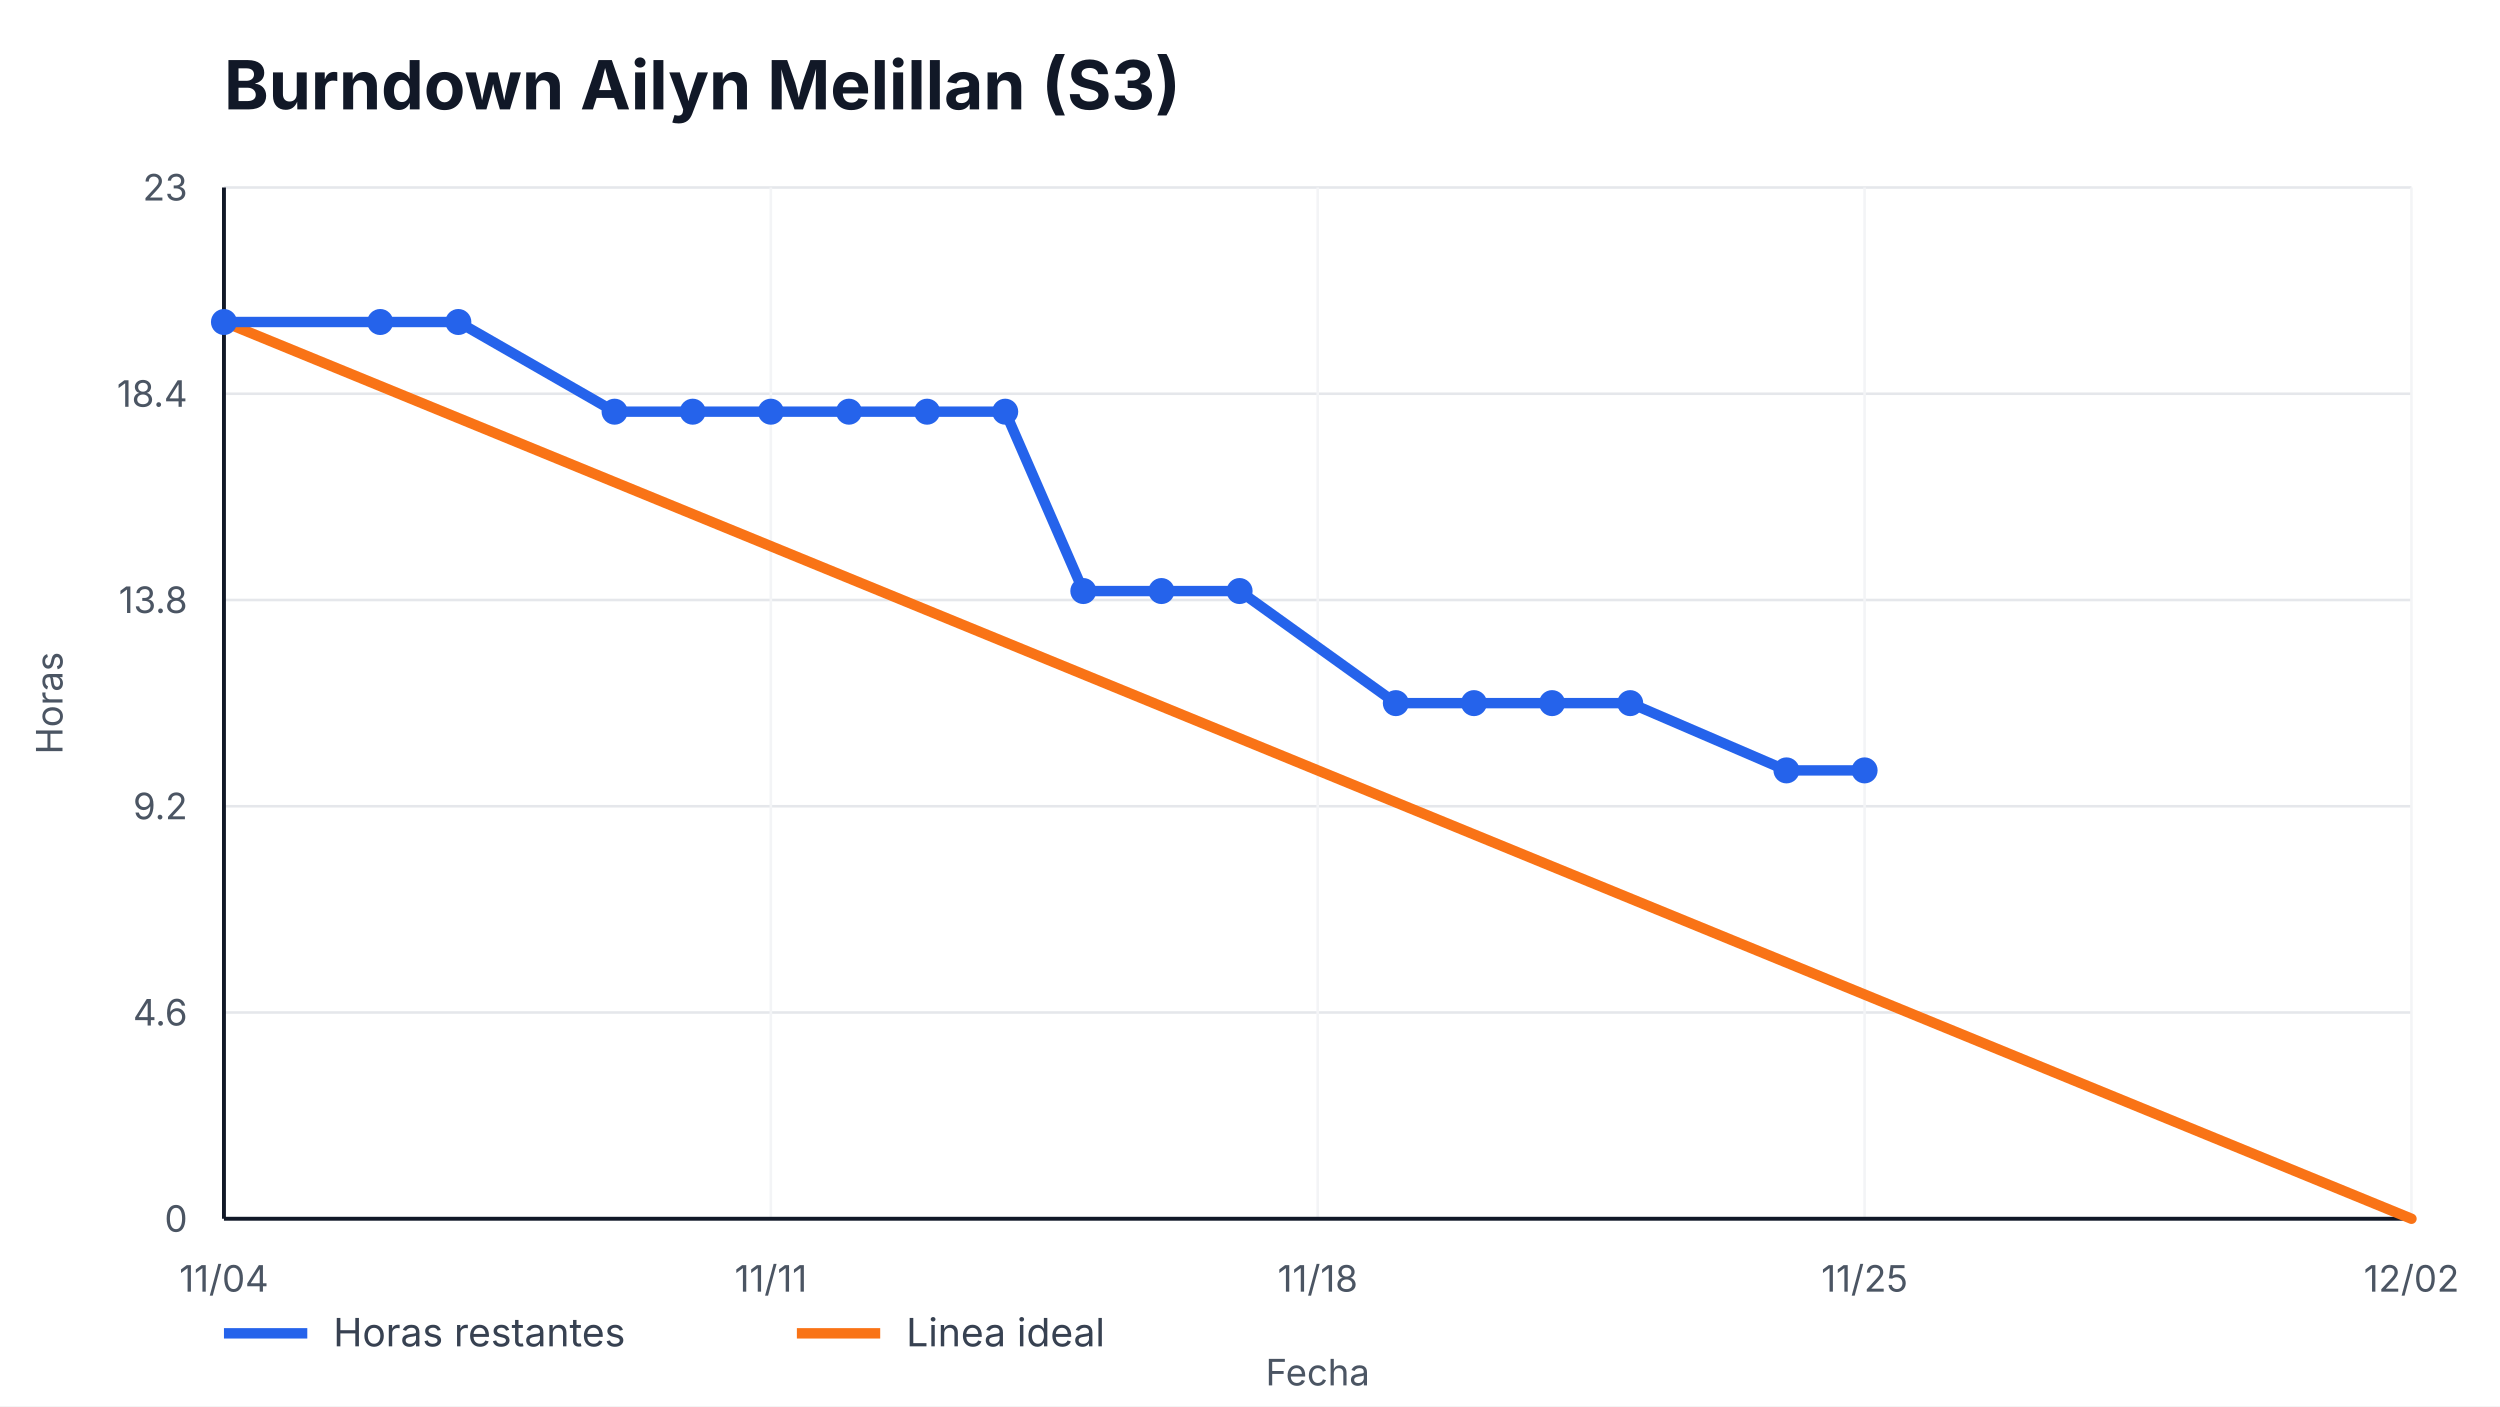
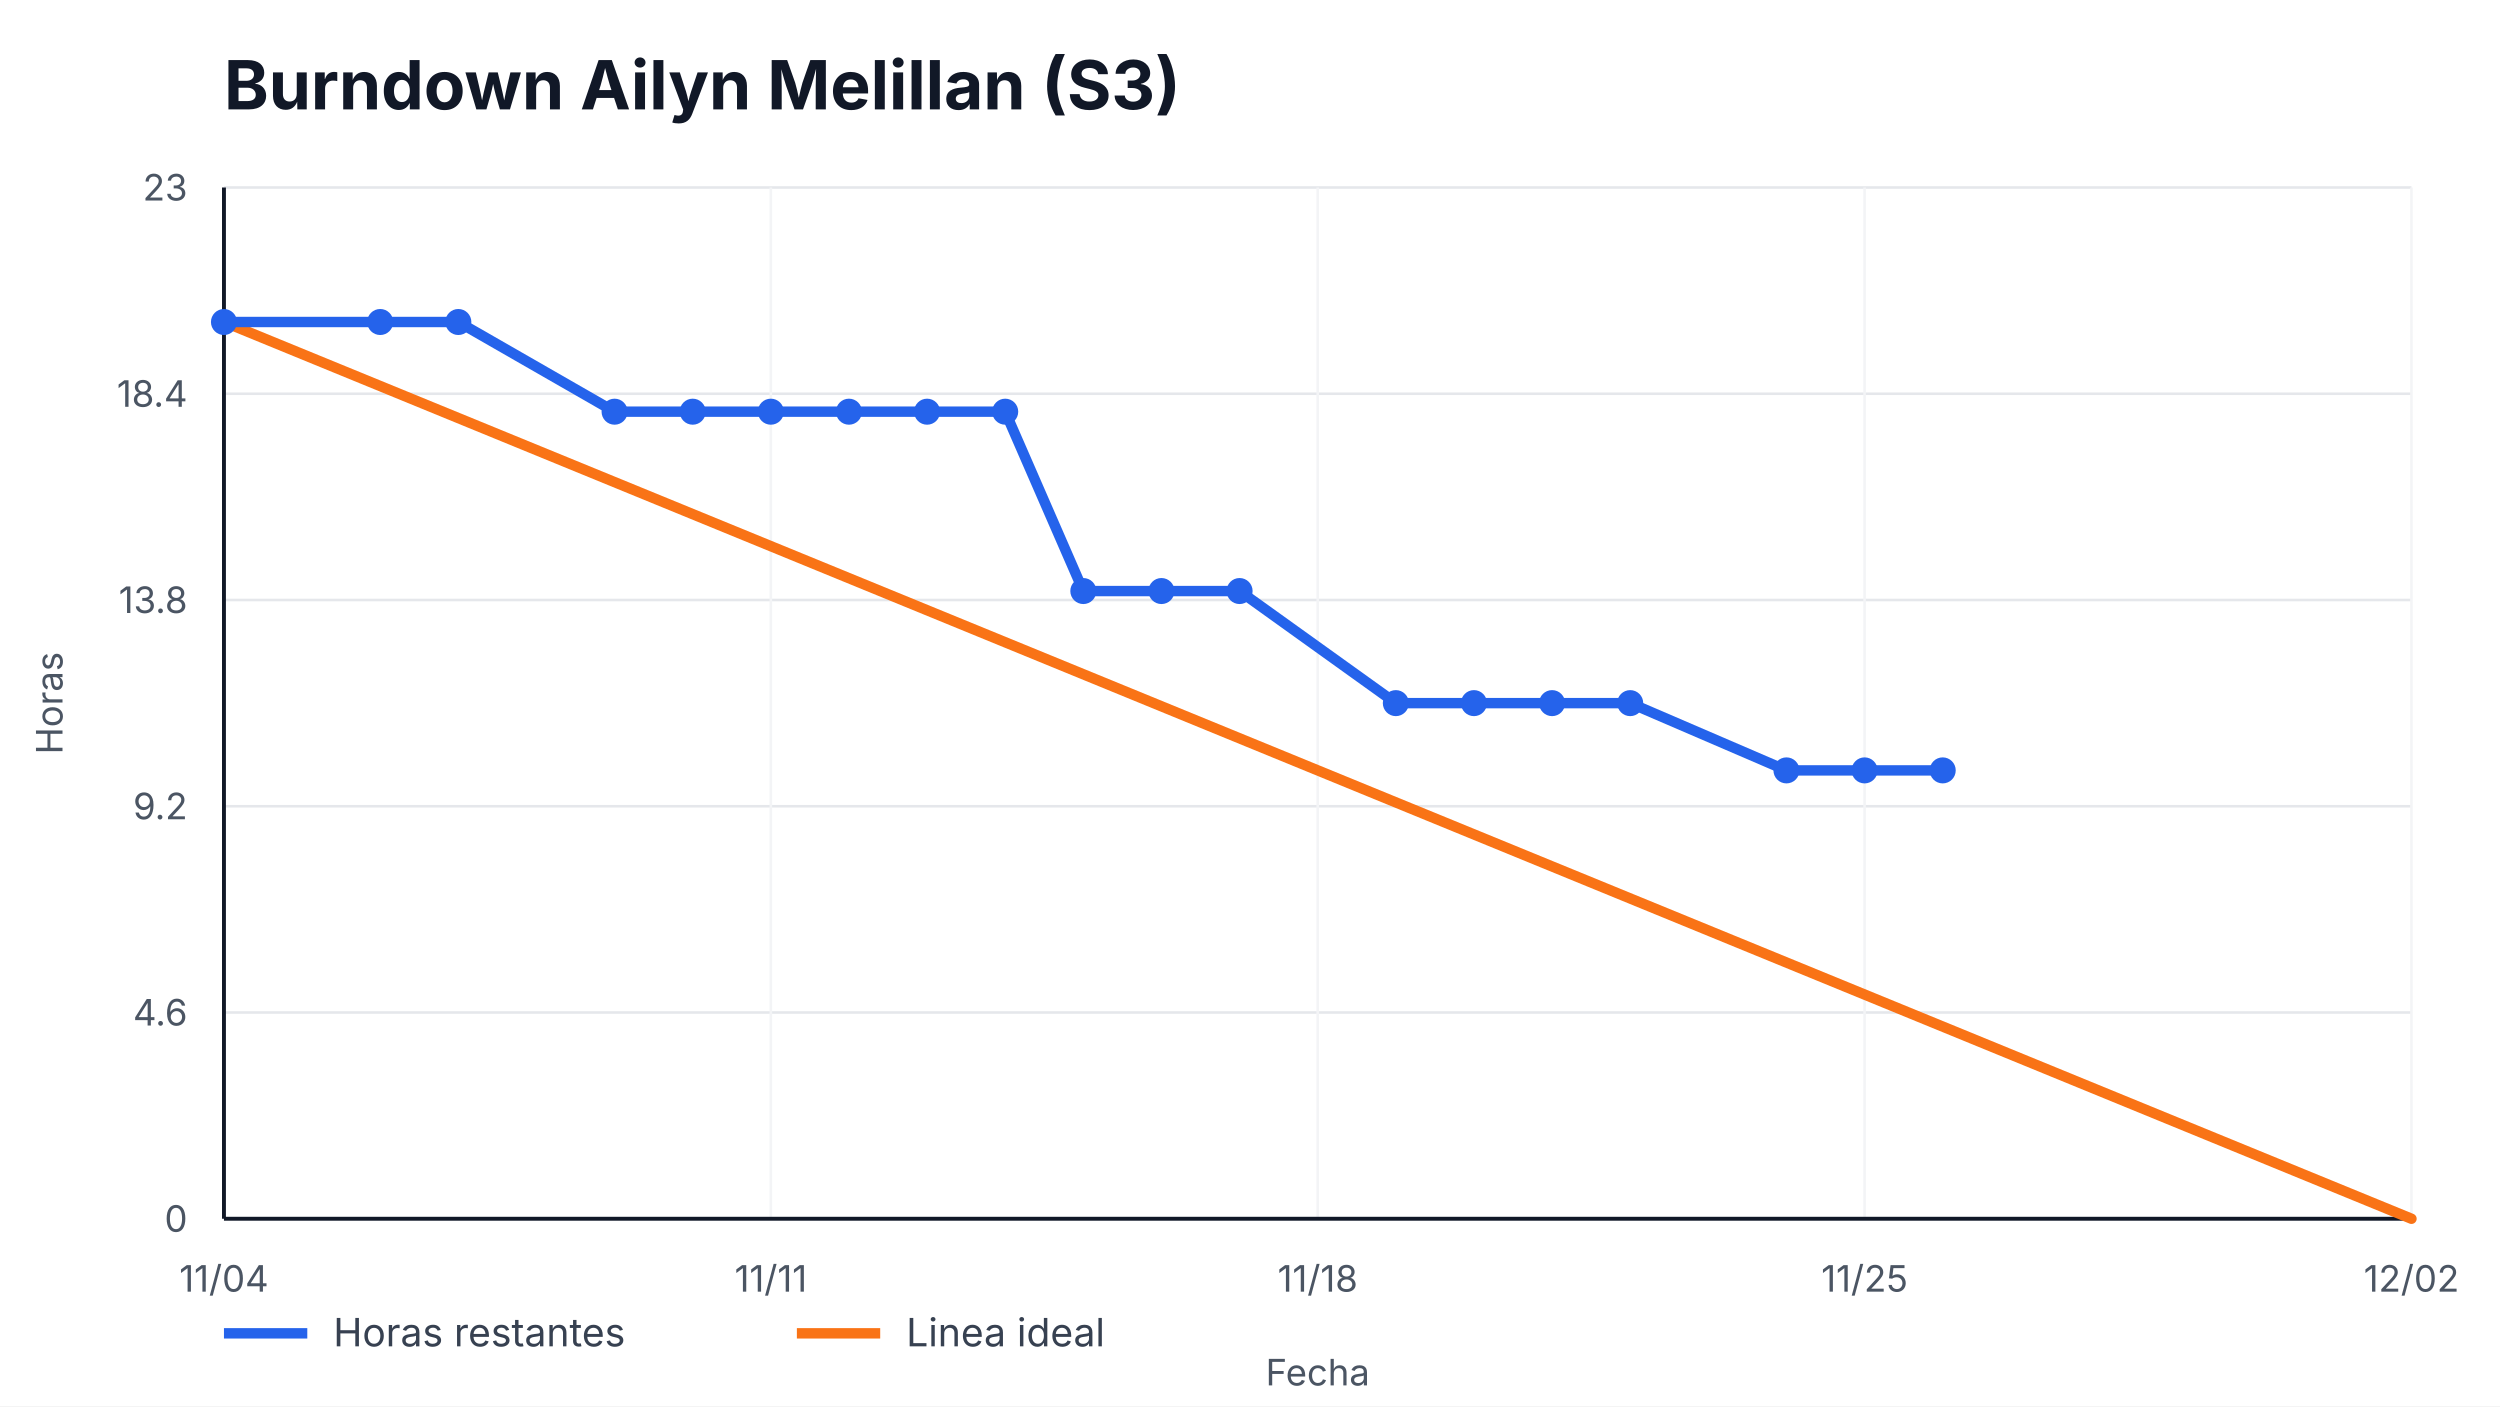
<svg xmlns="http://www.w3.org/2000/svg" width="960" height="540" viewBox="0 0 960 540" role="img" aria-label="Burndown Ailyn Melillan (S3)">
  <style>
    text { font-family: -apple-system, BlinkMacSystemFont, "Segoe UI", sans-serif; fill: #111827; }
    .title { font-size: 26px; font-weight: 700; }
    .axis { font-size: 14px; fill: #4b5563; }
    .legend { font-size: 15px; fill: #374151; }
    .overrun { font-size: 14px; font-weight: 700; fill: #b91c1c; }
  </style>
  <rect width="100%" height="100%" fill="#ffffff" />
  <text x="86" y="42" class="title">Burndown Ailyn Melillan (S3)</text>
  <g>
    <line x1="86" y1="468.00" x2="926" y2="468.00" stroke="#e5e7eb" />
    <line x1="86" y1="388.80" x2="926" y2="388.80" stroke="#e5e7eb" />
    <line x1="86" y1="309.60" x2="926" y2="309.60" stroke="#e5e7eb" />
    <line x1="86" y1="230.40" x2="926" y2="230.40" stroke="#e5e7eb" />
    <line x1="86" y1="151.20" x2="926" y2="151.20" stroke="#e5e7eb" />
    <line x1="86" y1="72.00" x2="926" y2="72.00" stroke="#e5e7eb" />
  </g>
  <g>
    <line x1="86.00" y1="72" x2="86.00" y2="468" stroke="#f3f4f6" />
    <text x="86.00" y="496" text-anchor="middle" class="axis">11/04</text>
    <line x1="296.00" y1="72" x2="296.00" y2="468" stroke="#f3f4f6" />
    <text x="296.00" y="496" text-anchor="middle" class="axis">11/11</text>
    <line x1="506.00" y1="72" x2="506.00" y2="468" stroke="#f3f4f6" />
    <text x="506.00" y="496" text-anchor="middle" class="axis">11/18</text>
    <line x1="716.00" y1="72" x2="716.00" y2="468" stroke="#f3f4f6" />
    <text x="716.00" y="496" text-anchor="middle" class="axis">11/25</text>
    <line x1="926.00" y1="72" x2="926.00" y2="468" stroke="#f3f4f6" />
    <text x="926.00" y="496" text-anchor="middle" class="axis">12/02</text>
  </g>
  <line x1="86" y1="468" x2="926" y2="468" stroke="#111827" stroke-width="1.5" />
  <line x1="86" y1="72" x2="86" y2="468" stroke="#111827" stroke-width="1.5" />
  <g>
    <text x="72" y="473.00" text-anchor="end" class="axis">0</text>
    <text x="72" y="393.80" text-anchor="end" class="axis">4.6</text>
    <text x="72" y="314.60" text-anchor="end" class="axis">9.2</text>
    <text x="72" y="235.40" text-anchor="end" class="axis">13.8</text>
    <text x="72" y="156.20" text-anchor="end" class="axis">18.4</text>
    <text x="72" y="77.00" text-anchor="end" class="axis">23</text>
  </g>
  <polyline points="86.00,123.65 926.00,468.00" fill="none" stroke="#f97316" stroke-width="4" stroke-linecap="round" />
-   <polyline points="86.00,123.65 146.00,123.65 176.00,123.65 236.00,158.09 266.00,158.09 296.00,158.09 326.00,158.09 356.00,158.09 386.00,158.09 416.00,226.96 446.00,226.96 476.00,226.96 536.00,270.00 566.00,270.00 596.00,270.00 626.00,270.00 686.00,295.83 716.00,295.83" fill="none" stroke="#2563eb" stroke-width="4" stroke-linecap="round" stroke-linejoin="round" />
+   <polyline points="86.00,123.65 146.00,123.65 176.00,123.65 236.00,158.09 266.00,158.09 296.00,158.09 326.00,158.09 356.00,158.09 386.00,158.09 416.00,226.96 446.00,226.96 476.00,226.96 536.00,270.00 566.00,270.00 596.00,270.00 626.00,270.00 686.00,295.83 716.00,295.83 746.00,295.83" fill="none" stroke="#2563eb" stroke-width="4" stroke-linecap="round" stroke-linejoin="round" />
  <g>
    <circle cx="86.00" cy="123.65" r="5" fill="#2563eb" />
    <circle cx="146.00" cy="123.65" r="5" fill="#2563eb" />
    <circle cx="176.00" cy="123.65" r="5" fill="#2563eb" />
    <circle cx="236.00" cy="158.09" r="5" fill="#2563eb" />
    <circle cx="266.00" cy="158.09" r="5" fill="#2563eb" />
    <circle cx="296.00" cy="158.09" r="5" fill="#2563eb" />
    <circle cx="326.00" cy="158.09" r="5" fill="#2563eb" />
    <circle cx="356.00" cy="158.09" r="5" fill="#2563eb" />
    <circle cx="386.00" cy="158.09" r="5" fill="#2563eb" />
    <circle cx="416.00" cy="226.96" r="5" fill="#2563eb" />
    <circle cx="446.00" cy="226.96" r="5" fill="#2563eb" />
    <circle cx="476.00" cy="226.96" r="5" fill="#2563eb" />
    <circle cx="536.00" cy="270.00" r="5" fill="#2563eb" />
    <circle cx="566.00" cy="270.00" r="5" fill="#2563eb" />
    <circle cx="596.00" cy="270.00" r="5" fill="#2563eb" />
    <circle cx="626.00" cy="270.00" r="5" fill="#2563eb" />
    <circle cx="686.00" cy="295.83" r="5" fill="#2563eb" />
    <circle cx="716.00" cy="295.83" r="5" fill="#2563eb" />
+     <circle cx="746.00" cy="295.83" r="5" fill="#2563eb" />
  </g>
  <line x1="86" y1="512" x2="118" y2="512" stroke="#2563eb" stroke-width="4" />
  <text x="128" y="517" class="legend">Horas restantes</text>
  <line x1="306" y1="512" x2="338" y2="512" stroke="#f97316" stroke-width="4" />
  <text x="348" y="517" class="legend">Linea ideal</text>
  <text x="506.0" y="532" text-anchor="middle" class="axis">Fecha</text>
  <text x="24" y="270.0" transform="rotate(-90 24,270.0)" text-anchor="middle" class="axis">Horas</text>
</svg>
